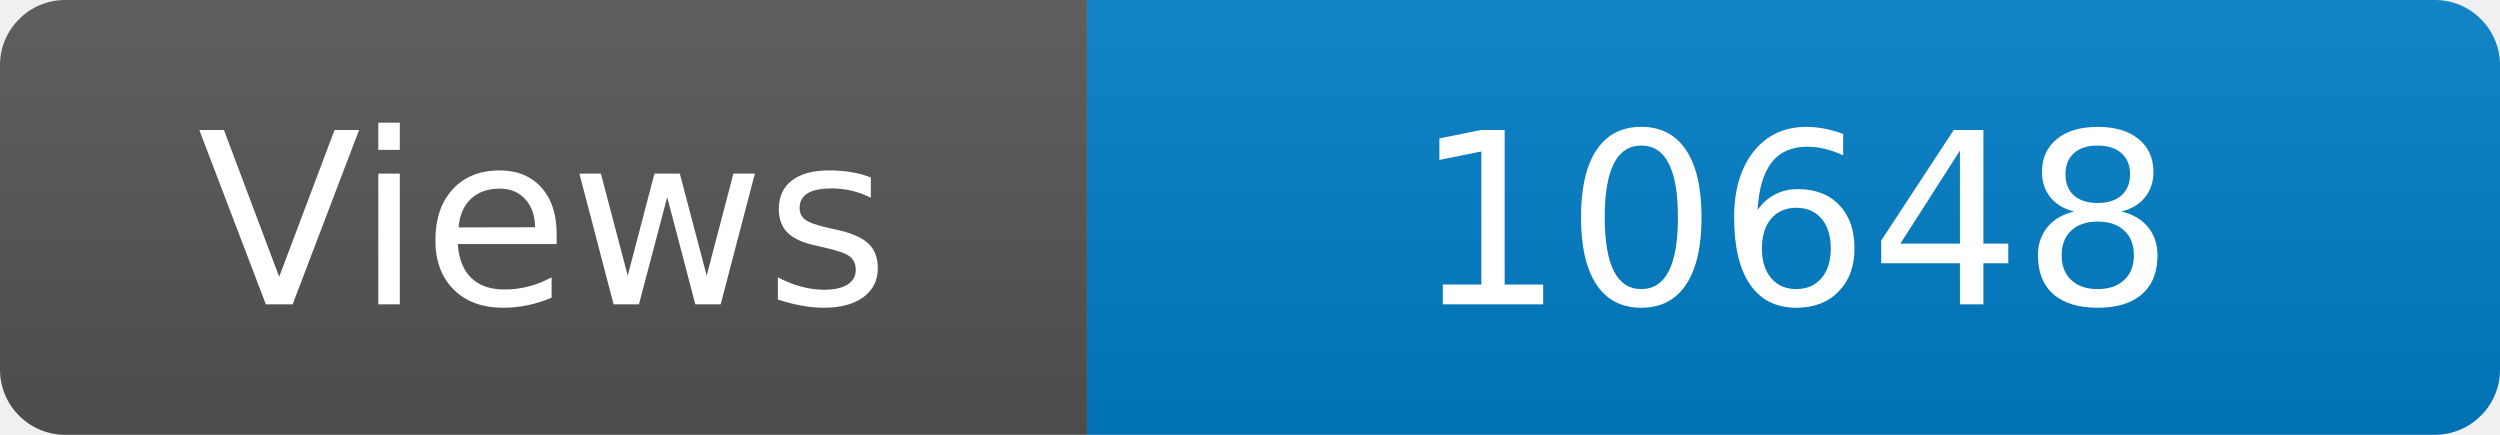
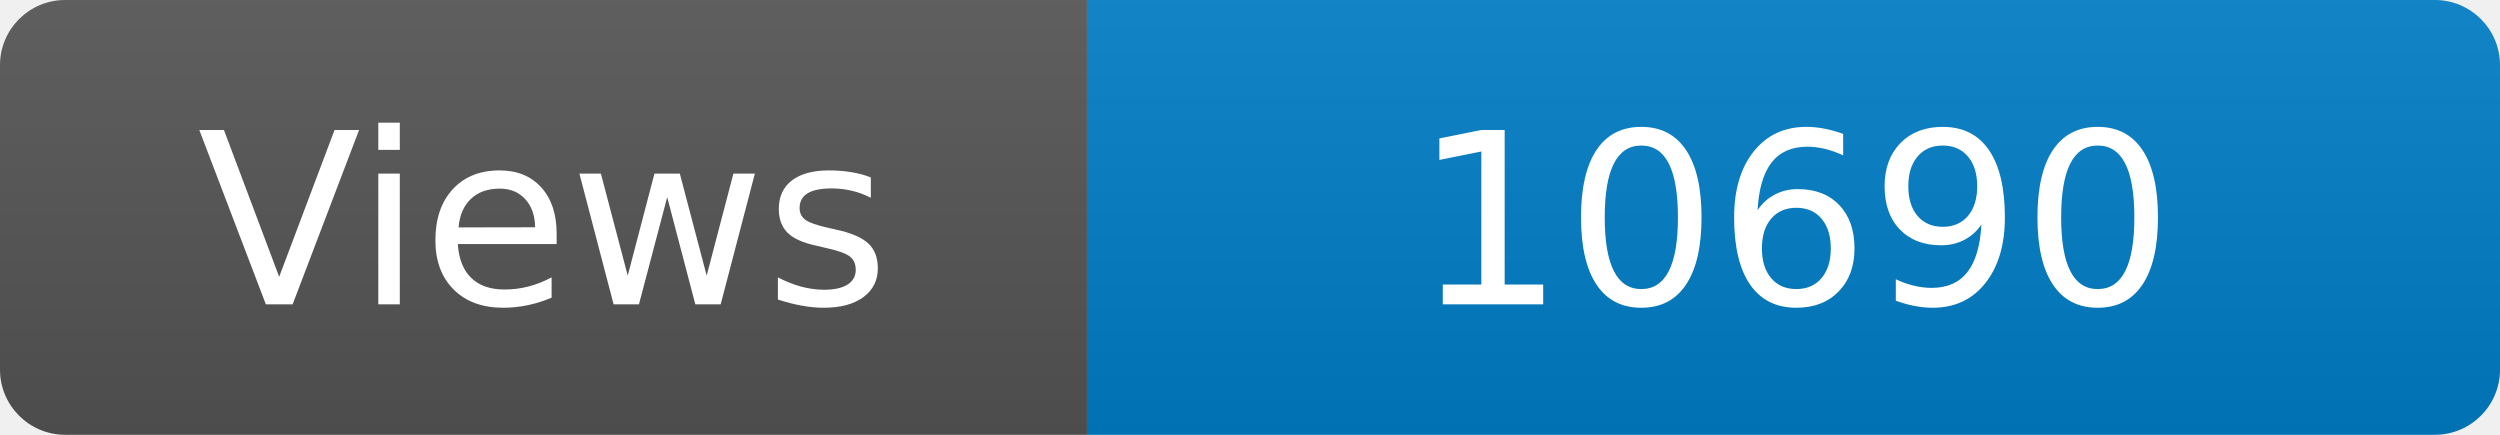
<svg xmlns="http://www.w3.org/2000/svg" width="115" height="20" role="img" aria-label="Maintained?: yes">
  <linearGradient id="s" x2="0" y2="100%">
    <stop offset="0" stop-color="#bbb" stop-opacity=".1" />
    <stop offset="1" stop-opacity=".1" />
  </linearGradient>
  <clipPath id="r">
    <rect width="115" height="20" rx="3" fill="#fff" />
  </clipPath>
  <g clip-path="url(#r)">
    <rect width="50" height="20" fill="#555" />
    <rect x="50" width="160" height="20" fill="#007ec6" />
    <rect width="115" height="20" fill="url(#s)" />
  </g>
  <g fill="#fff" text-anchor="middle" font-family="Verdana,Geneva,DejaVu Sans,sans-serif" font-size="110">
    <text x="250" y="140" transform="scale(.1)" fill="#fff">Views</text>
-     <text x="825" y="140" transform="scale(.1)" fill="#fff">10648</text>
+     <text x="825" y="140" transform="scale(.1)" fill="#fff">10690</text>
  </g>
</svg>
